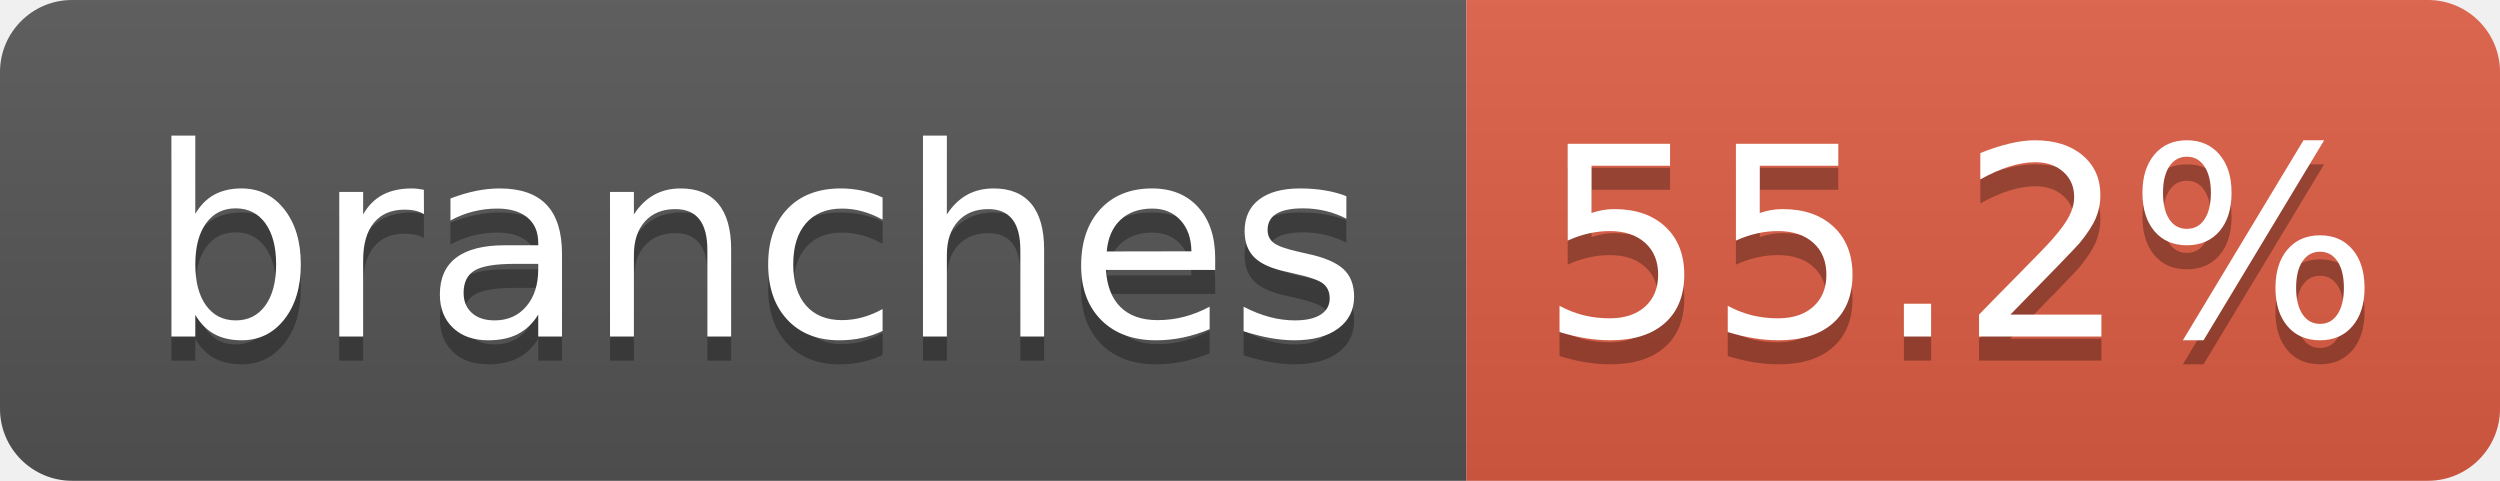
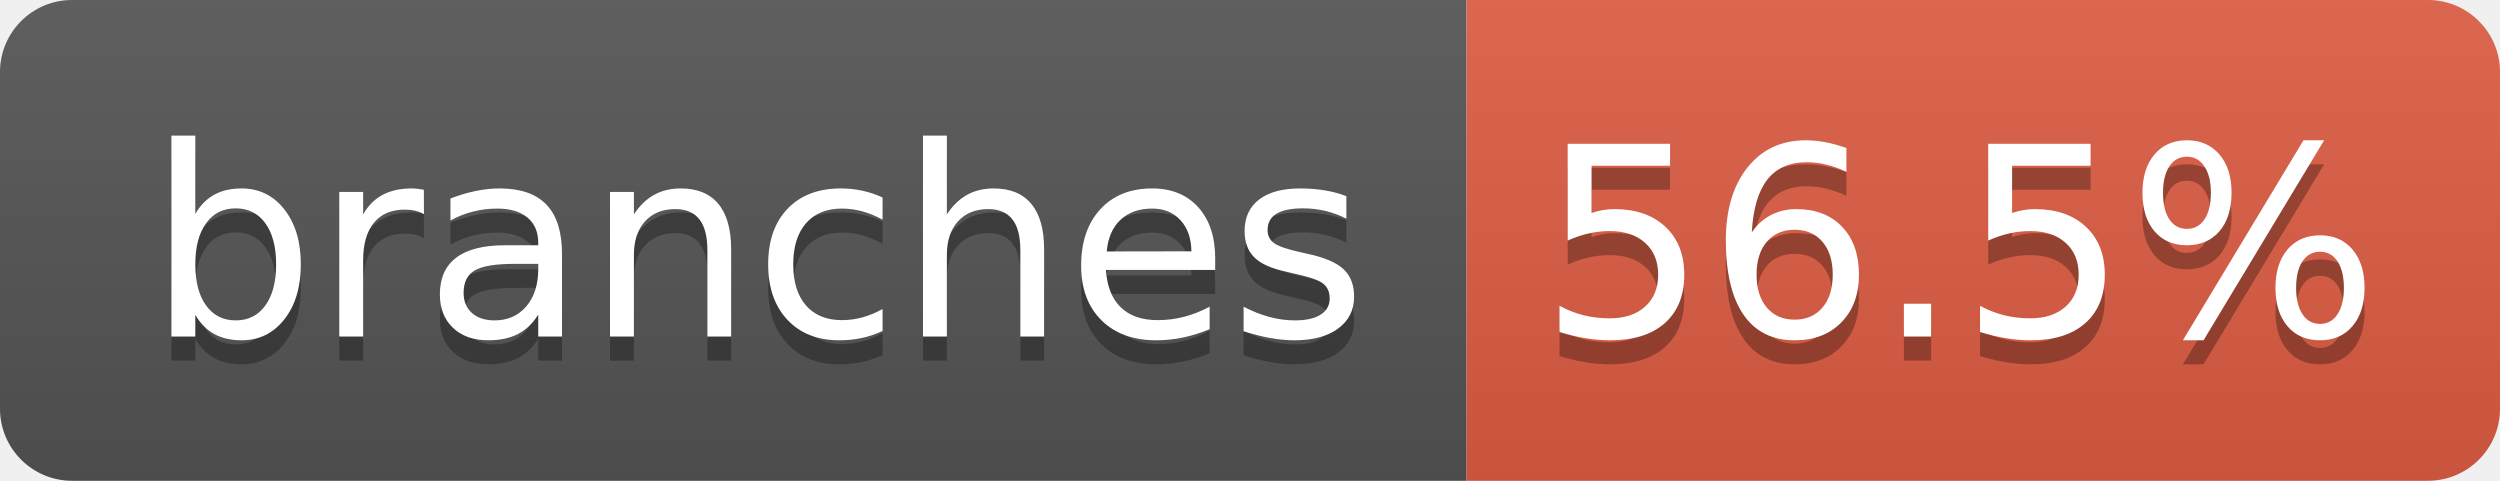
- <svg xmlns="http://www.w3.org/2000/svg" width="104" height="20" role="img" aria-label="branches: 55.2%">
+ <svg xmlns="http://www.w3.org/2000/svg" width="104" height="20" role="img" aria-label="branches: 56.5%">
  <linearGradient id="s" x2="0" y2="100%">
    <stop offset="0" stop-color="#bbb" stop-opacity=".1" />
    <stop offset="1" stop-opacity=".1" />
  </linearGradient>
  <clipPath id="r">
    <rect width="104" height="20" rx="3" fill="#fff" />
  </clipPath>
  <g clip-path="url(#r)">
    <rect width="61" height="20" fill="#555" />
    <rect x="61" width="43" height="20" fill="#e05d44" />
    <rect width="104" height="20" fill="url(#s)" />
  </g>
  <g fill="#fff" text-anchor="middle" font-family="Verdana,Geneva,DejaVu Sans,sans-serif" text-rendering="geometricPrecision" font-size="110">
    <text aria-hidden="true" x="315" y="150" fill="#010101" fill-opacity=".3" transform="scale(.1)" textLength="510">branches</text>
    <text x="315" y="140" transform="scale(.1)" fill="#fff" textLength="510">branches</text>
-     <text aria-hidden="true" x="815" y="150" fill="#010101" fill-opacity=".3" transform="scale(.1)" textLength="330">55.2%</text>
-     <text x="815" y="140" transform="scale(.1)" fill="#fff" textLength="330">55.2%</text>
+     <text aria-hidden="true" x="815" y="150" fill="#010101" fill-opacity=".3" transform="scale(.1)" textLength="330">56.5%</text>
+     <text x="815" y="140" transform="scale(.1)" fill="#fff" textLength="330">56.5%</text>
  </g>
</svg>
